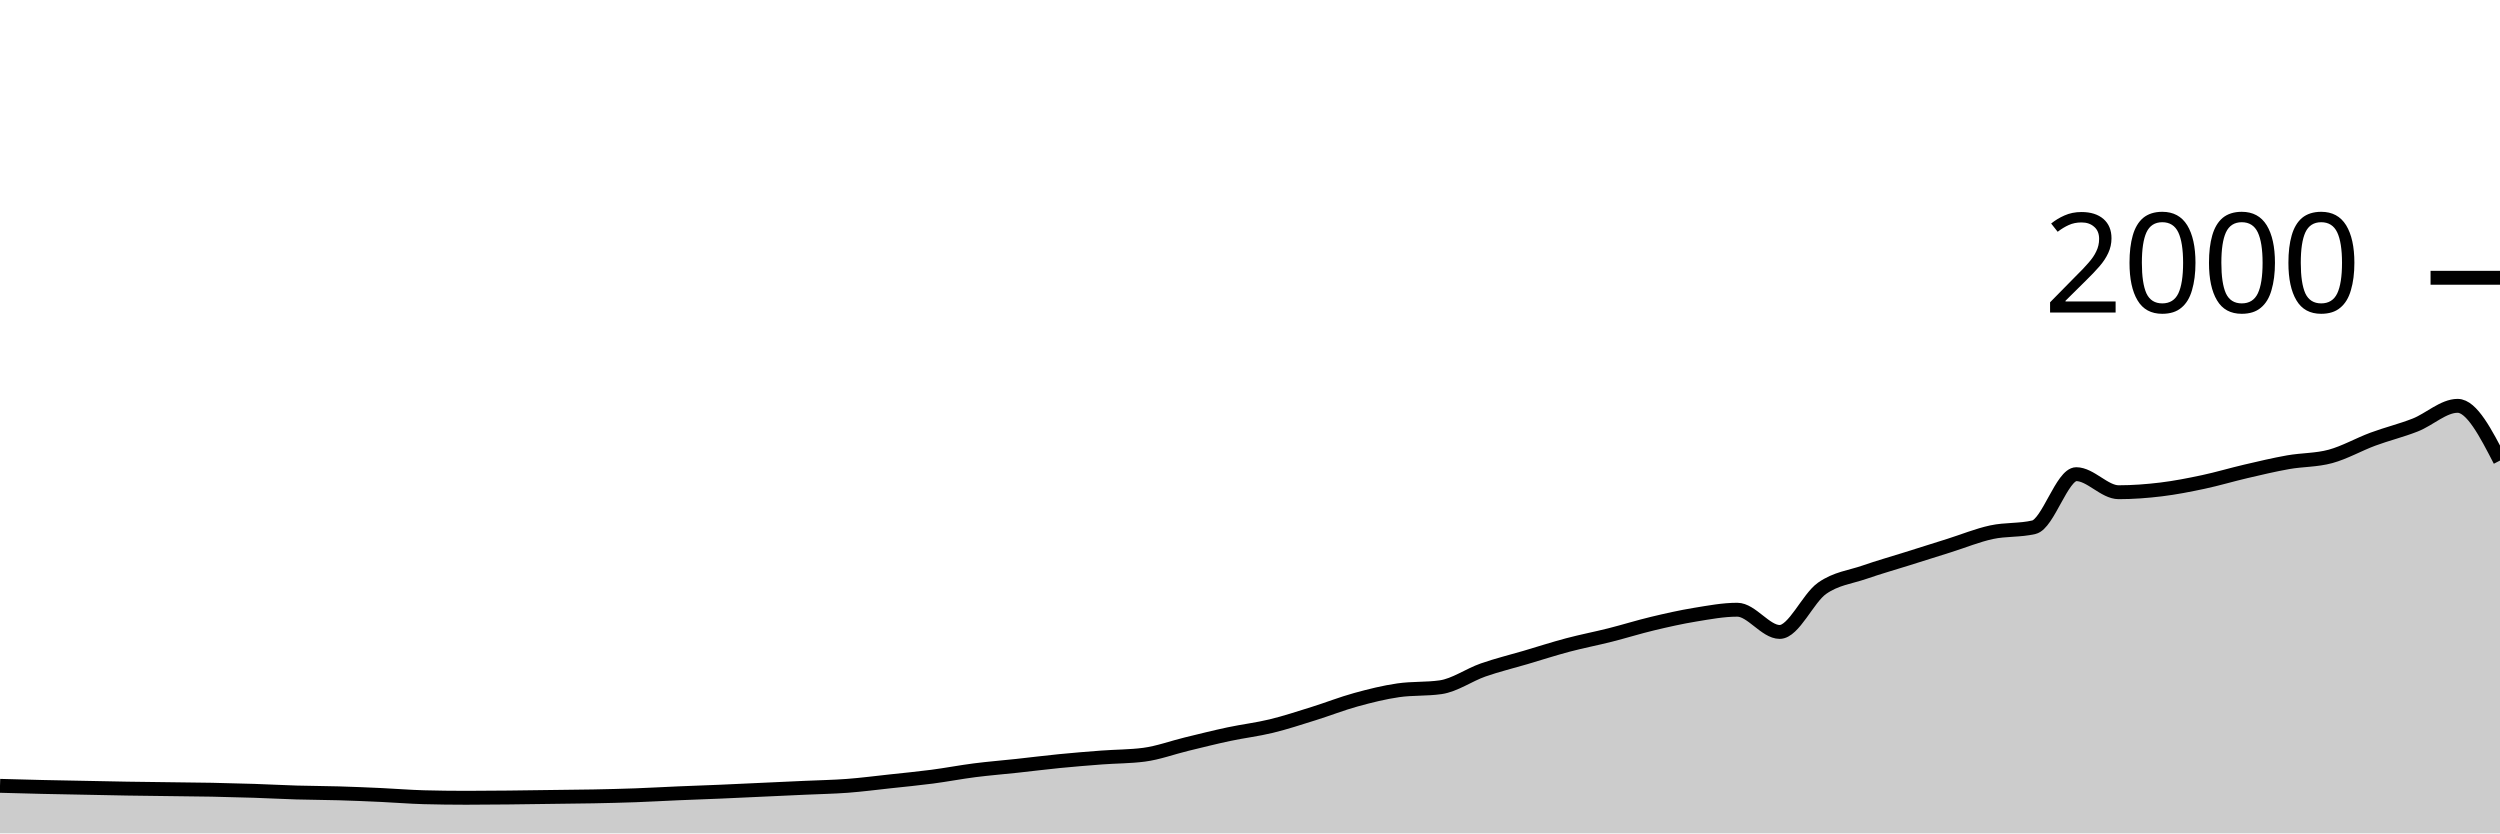
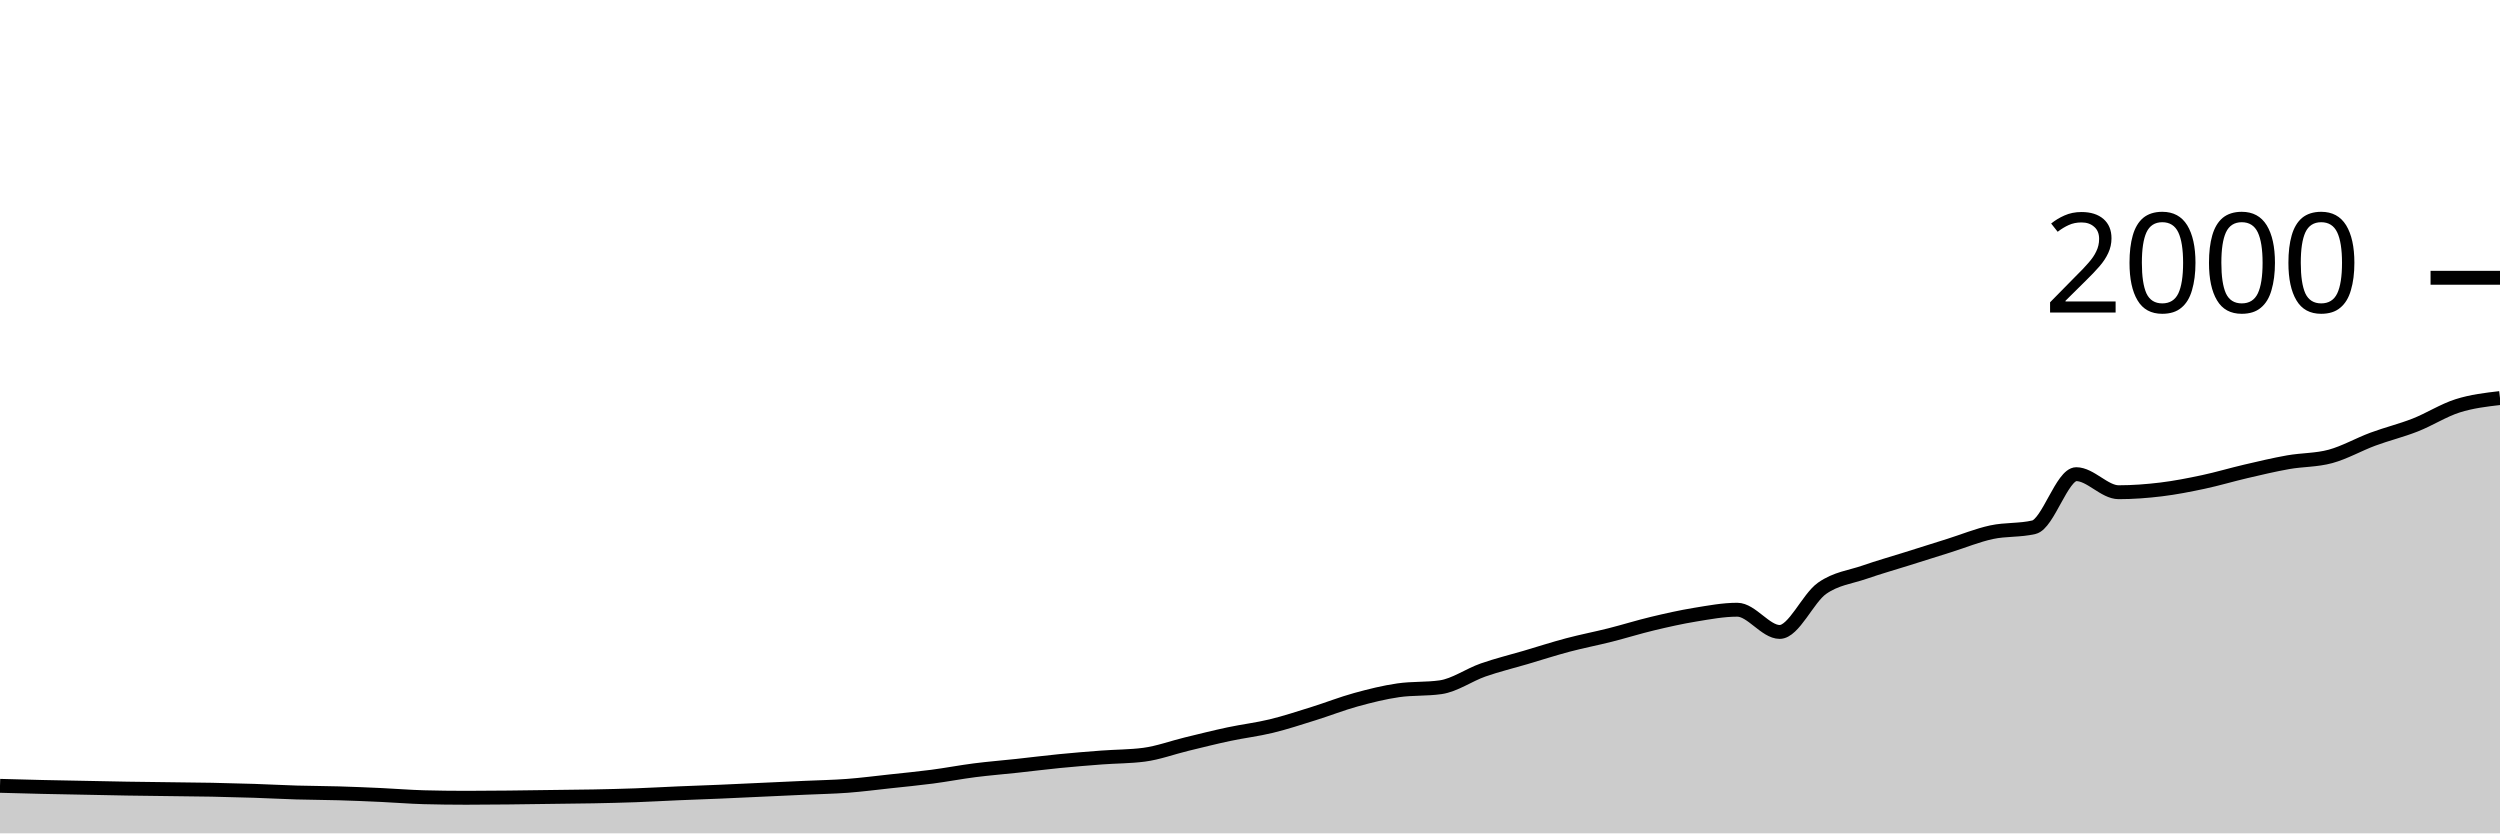
<svg xmlns="http://www.w3.org/2000/svg" viewBox="0 0 180 60">
  <g transform="translate(0,20)">
-     <path class="area" fill="rgba(0, 0, 0, 0.2)" d="M0,36.58C1.017,36.608,2.034,36.637,3.051,36.66C4.068,36.683,5.085,36.7,6.102,36.72C7.119,36.74,8.136,36.763,9.153,36.78C10.169,36.797,11.186,36.807,12.203,36.82C13.22,36.833,14.237,36.84,15.254,36.86C16.271,36.88,17.288,36.907,18.305,36.94C19.322,36.973,20.339,37.03,21.356,37.06C22.373,37.09,23.39,37.09,24.407,37.12C25.424,37.15,26.441,37.193,27.458,37.24C28.475,37.287,29.492,37.373,30.508,37.4C31.525,37.427,32.542,37.44,33.559,37.44C34.576,37.44,35.593,37.43,36.61,37.42C37.627,37.41,38.644,37.393,39.661,37.38C40.678,37.367,41.695,37.36,42.712,37.34C43.729,37.32,44.746,37.297,45.763,37.26C46.78,37.223,47.797,37.163,48.814,37.12C49.831,37.077,50.847,37.043,51.864,37C52.881,36.957,53.898,36.907,54.915,36.86C55.932,36.813,56.949,36.767,57.966,36.72C58.983,36.673,60,36.657,61.017,36.58C62.034,36.503,63.051,36.37,64.068,36.26C65.085,36.15,66.102,36.053,67.119,35.92C68.136,35.787,69.153,35.59,70.169,35.46C71.186,35.33,72.203,35.25,73.22,35.14C74.237,35.03,75.254,34.9,76.271,34.8C77.288,34.7,78.305,34.617,79.322,34.54C80.339,34.463,81.356,34.473,82.373,34.34C83.39,34.207,84.407,33.827,85.424,33.58C86.441,33.333,87.458,33.077,88.475,32.86C89.492,32.643,90.508,32.527,91.525,32.28C92.542,32.033,93.559,31.697,94.576,31.38C95.593,31.063,96.61,30.66,97.627,30.38C98.644,30.1,99.661,29.847,100.678,29.7C101.695,29.553,102.712,29.627,103.729,29.48C104.746,29.333,105.763,28.597,106.78,28.24C107.797,27.883,108.814,27.64,109.831,27.34C110.847,27.04,111.864,26.71,112.881,26.44C113.898,26.17,114.915,25.977,115.932,25.72C116.949,25.463,117.966,25.143,118.983,24.9C120,24.657,121.017,24.427,122.034,24.26C123.051,24.093,124.068,23.9,125.085,23.9C126.102,23.9,127.119,25.5,128.136,25.5C129.153,25.5,130.169,23.077,131.186,22.36C132.203,21.643,133.22,21.553,134.237,21.2C135.254,20.847,136.271,20.56,137.288,20.24C138.305,19.92,139.322,19.6,140.339,19.28C141.356,18.96,142.373,18.54,143.39,18.32C144.407,18.1,145.424,18.2,146.441,17.96C147.458,17.72,148.475,14.14,149.492,14.14C150.508,14.14,151.525,15.44,152.542,15.44C153.559,15.44,154.576,15.363,155.593,15.24C156.61,15.117,157.627,14.917,158.644,14.7C159.661,14.483,160.678,14.177,161.695,13.94C162.712,13.703,163.729,13.46,164.746,13.28C165.763,13.1,166.78,13.137,167.797,12.86C168.814,12.583,169.831,11.997,170.847,11.62C171.864,11.243,172.881,11,173.898,10.6C174.915,10.2,175.932,9.22,176.949,9.22C177.966,9.22,178.983,11.19,180,13.16L180,40C178.983,40,177.966,40,176.949,40C175.932,40,174.915,40,173.898,40C172.881,40,171.864,40,170.847,40C169.831,40,168.814,40,167.797,40C166.78,40,165.763,40,164.746,40C163.729,40,162.712,40,161.695,40C160.678,40,159.661,40,158.644,40C157.627,40,156.61,40,155.593,40C154.576,40,153.559,40,152.542,40C151.525,40,150.508,40,149.492,40C148.475,40,147.458,40,146.441,40C145.424,40,144.407,40,143.39,40C142.373,40,141.356,40,140.339,40C139.322,40,138.305,40,137.288,40C136.271,40,135.254,40,134.237,40C133.22,40,132.203,40,131.186,40C130.169,40,129.153,40,128.136,40C127.119,40,126.102,40,125.085,40C124.068,40,123.051,40,122.034,40C121.017,40,120,40,118.983,40C117.966,40,116.949,40,115.932,40C114.915,40,113.898,40,112.881,40C111.864,40,110.847,40,109.831,40C108.814,40,107.797,40,106.78,40C105.763,40,104.746,40,103.729,40C102.712,40,101.695,40,100.678,40C99.661,40,98.644,40,97.627,40C96.61,40,95.593,40,94.576,40C93.559,40,92.542,40,91.525,40C90.508,40,89.492,40,88.475,40C87.458,40,86.441,40,85.424,40C84.407,40,83.39,40,82.373,40C81.356,40,80.339,40,79.322,40C78.305,40,77.288,40,76.271,40C75.254,40,74.237,40,73.22,40C72.203,40,71.186,40,70.169,40C69.153,40,68.136,40,67.119,40C66.102,40,65.085,40,64.068,40C63.051,40,62.034,40,61.017,40C60,40,58.983,40,57.966,40C56.949,40,55.932,40,54.915,40C53.898,40,52.881,40,51.864,40C50.847,40,49.831,40,48.814,40C47.797,40,46.78,40,45.763,40C44.746,40,43.729,40,42.712,40C41.695,40,40.678,40,39.661,40C38.644,40,37.627,40,36.61,40C35.593,40,34.576,40,33.559,40C32.542,40,31.525,40,30.508,40C29.492,40,28.475,40,27.458,40C26.441,40,25.424,40,24.407,40C23.39,40,22.373,40,21.356,40C20.339,40,19.322,40,18.305,40C17.288,40,16.271,40,15.254,40C14.237,40,13.22,40,12.203,40C11.186,40,10.169,40,9.153,40C8.136,40,7.119,40,6.102,40C5.085,40,4.068,40,3.051,40C2.034,40,1.017,40,0,40Z" />
-     <path class="line" stroke="black" fill="none" d="M0,36.58C1.017,36.608,2.034,36.637,3.051,36.66C4.068,36.683,5.085,36.7,6.102,36.72C7.119,36.74,8.136,36.763,9.153,36.78C10.169,36.797,11.186,36.807,12.203,36.82C13.22,36.833,14.237,36.84,15.254,36.86C16.271,36.88,17.288,36.907,18.305,36.94C19.322,36.973,20.339,37.03,21.356,37.06C22.373,37.09,23.39,37.09,24.407,37.12C25.424,37.15,26.441,37.193,27.458,37.24C28.475,37.287,29.492,37.373,30.508,37.4C31.525,37.427,32.542,37.44,33.559,37.44C34.576,37.44,35.593,37.43,36.61,37.42C37.627,37.41,38.644,37.393,39.661,37.38C40.678,37.367,41.695,37.36,42.712,37.34C43.729,37.32,44.746,37.297,45.763,37.26C46.78,37.223,47.797,37.163,48.814,37.12C49.831,37.077,50.847,37.043,51.864,37C52.881,36.957,53.898,36.907,54.915,36.86C55.932,36.813,56.949,36.767,57.966,36.72C58.983,36.673,60,36.657,61.017,36.58C62.034,36.503,63.051,36.37,64.068,36.26C65.085,36.15,66.102,36.053,67.119,35.92C68.136,35.787,69.153,35.59,70.169,35.46C71.186,35.33,72.203,35.25,73.22,35.14C74.237,35.03,75.254,34.9,76.271,34.8C77.288,34.7,78.305,34.617,79.322,34.54C80.339,34.463,81.356,34.473,82.373,34.34C83.39,34.207,84.407,33.827,85.424,33.58C86.441,33.333,87.458,33.077,88.475,32.86C89.492,32.643,90.508,32.527,91.525,32.28C92.542,32.033,93.559,31.697,94.576,31.38C95.593,31.063,96.61,30.66,97.627,30.38C98.644,30.1,99.661,29.847,100.678,29.7C101.695,29.553,102.712,29.627,103.729,29.48C104.746,29.333,105.763,28.597,106.78,28.24C107.797,27.883,108.814,27.64,109.831,27.34C110.847,27.04,111.864,26.71,112.881,26.44C113.898,26.17,114.915,25.977,115.932,25.72C116.949,25.463,117.966,25.143,118.983,24.9C120,24.657,121.017,24.427,122.034,24.26C123.051,24.093,124.068,23.9,125.085,23.9C126.102,23.9,127.119,25.5,128.136,25.5C129.153,25.5,130.169,23.077,131.186,22.36C132.203,21.643,133.22,21.553,134.237,21.2C135.254,20.847,136.271,20.56,137.288,20.24C138.305,19.92,139.322,19.6,140.339,19.28C141.356,18.96,142.373,18.54,143.39,18.32C144.407,18.1,145.424,18.2,146.441,17.96C147.458,17.72,148.475,14.14,149.492,14.14C150.508,14.14,151.525,15.44,152.542,15.44C153.559,15.44,154.576,15.363,155.593,15.24C156.61,15.117,157.627,14.917,158.644,14.7C159.661,14.483,160.678,14.177,161.695,13.94C162.712,13.703,163.729,13.46,164.746,13.28C165.763,13.1,166.78,13.137,167.797,12.86C168.814,12.583,169.831,11.997,170.847,11.62C171.864,11.243,172.881,11,173.898,10.6C174.915,10.2,175.932,9.22,176.949,9.22C177.966,9.22,178.983,11.19,180,13.16" />
+     <path class="area" fill="rgba(0, 0, 0, 0.2)" d="M0,36.58C1.017,36.608,2.034,36.637,3.051,36.66C4.068,36.683,5.085,36.7,6.102,36.72C7.119,36.74,8.136,36.763,9.153,36.78C10.169,36.797,11.186,36.807,12.203,36.82C13.22,36.833,14.237,36.84,15.254,36.86C16.271,36.88,17.288,36.907,18.305,36.94C19.322,36.973,20.339,37.03,21.356,37.06C22.373,37.09,23.39,37.09,24.407,37.12C25.424,37.15,26.441,37.193,27.458,37.24C28.475,37.287,29.492,37.373,30.508,37.4C31.525,37.427,32.542,37.44,33.559,37.44C34.576,37.44,35.593,37.43,36.61,37.42C37.627,37.41,38.644,37.393,39.661,37.38C40.678,37.367,41.695,37.36,42.712,37.34C43.729,37.32,44.746,37.297,45.763,37.26C46.78,37.223,47.797,37.163,48.814,37.12C49.831,37.077,50.847,37.043,51.864,37C52.881,36.957,53.898,36.907,54.915,36.86C55.932,36.813,56.949,36.767,57.966,36.72C58.983,36.673,60,36.657,61.017,36.58C62.034,36.503,63.051,36.37,64.068,36.26C65.085,36.15,66.102,36.053,67.119,35.92C68.136,35.787,69.153,35.59,70.169,35.46C71.186,35.33,72.203,35.25,73.22,35.14C74.237,35.03,75.254,34.9,76.271,34.8C77.288,34.7,78.305,34.617,79.322,34.54C80.339,34.463,81.356,34.473,82.373,34.34C83.39,34.207,84.407,33.827,85.424,33.58C86.441,33.333,87.458,33.077,88.475,32.86C89.492,32.643,90.508,32.527,91.525,32.28C92.542,32.033,93.559,31.697,94.576,31.38C95.593,31.063,96.61,30.66,97.627,30.38C98.644,30.1,99.661,29.847,100.678,29.7C101.695,29.553,102.712,29.627,103.729,29.48C104.746,29.333,105.763,28.597,106.78,28.24C107.797,27.883,108.814,27.64,109.831,27.34C110.847,27.04,111.864,26.71,112.881,26.44C113.898,26.17,114.915,25.977,115.932,25.72C116.949,25.463,117.966,25.143,118.983,24.9C120,24.657,121.017,24.427,122.034,24.26C123.051,24.093,124.068,23.9,125.085,23.9C126.102,23.9,127.119,25.5,128.136,25.5C129.153,25.5,130.169,23.077,131.186,22.36C132.203,21.643,133.22,21.553,134.237,21.2C135.254,20.847,136.271,20.56,137.288,20.24C138.305,19.92,139.322,19.6,140.339,19.28C141.356,18.96,142.373,18.54,143.39,18.32C144.407,18.1,145.424,18.2,146.441,17.96C147.458,17.72,148.475,14.14,149.492,14.14C150.508,14.14,151.525,15.44,152.542,15.44C153.559,15.44,154.576,15.363,155.593,15.24C156.61,15.117,157.627,14.917,158.644,14.7C159.661,14.483,160.678,14.177,161.695,13.94C162.712,13.703,163.729,13.46,164.746,13.28C165.763,13.1,166.78,13.137,167.797,12.86C168.814,12.583,169.831,11.997,170.847,11.62C171.864,11.243,172.881,11,173.898,10.6C174.915,10.2,175.932,9.543,176.949,9.22C177.966,8.897,178.983,8.778,180,8.66L180,40C178.983,40,177.966,40,176.949,40C175.932,40,174.915,40,173.898,40C172.881,40,171.864,40,170.847,40C169.831,40,168.814,40,167.797,40C166.78,40,165.763,40,164.746,40C163.729,40,162.712,40,161.695,40C160.678,40,159.661,40,158.644,40C157.627,40,156.61,40,155.593,40C154.576,40,153.559,40,152.542,40C151.525,40,150.508,40,149.492,40C148.475,40,147.458,40,146.441,40C145.424,40,144.407,40,143.39,40C142.373,40,141.356,40,140.339,40C139.322,40,138.305,40,137.288,40C136.271,40,135.254,40,134.237,40C133.22,40,132.203,40,131.186,40C130.169,40,129.153,40,128.136,40C127.119,40,126.102,40,125.085,40C124.068,40,123.051,40,122.034,40C121.017,40,120,40,118.983,40C117.966,40,116.949,40,115.932,40C114.915,40,113.898,40,112.881,40C111.864,40,110.847,40,109.831,40C108.814,40,107.797,40,106.78,40C105.763,40,104.746,40,103.729,40C102.712,40,101.695,40,100.678,40C99.661,40,98.644,40,97.627,40C96.61,40,95.593,40,94.576,40C93.559,40,92.542,40,91.525,40C90.508,40,89.492,40,88.475,40C87.458,40,86.441,40,85.424,40C84.407,40,83.39,40,82.373,40C81.356,40,80.339,40,79.322,40C78.305,40,77.288,40,76.271,40C75.254,40,74.237,40,73.22,40C72.203,40,71.186,40,70.169,40C69.153,40,68.136,40,67.119,40C66.102,40,65.085,40,64.068,40C63.051,40,62.034,40,61.017,40C60,40,58.983,40,57.966,40C56.949,40,55.932,40,54.915,40C53.898,40,52.881,40,51.864,40C50.847,40,49.831,40,48.814,40C47.797,40,46.78,40,45.763,40C44.746,40,43.729,40,42.712,40C41.695,40,40.678,40,39.661,40C38.644,40,37.627,40,36.61,40C35.593,40,34.576,40,33.559,40C32.542,40,31.525,40,30.508,40C29.492,40,28.475,40,27.458,40C26.441,40,25.424,40,24.407,40C23.39,40,22.373,40,21.356,40C20.339,40,19.322,40,18.305,40C17.288,40,16.271,40,15.254,40C14.237,40,13.22,40,12.203,40C11.186,40,10.169,40,9.153,40C8.136,40,7.119,40,6.102,40C5.085,40,4.068,40,3.051,40C2.034,40,1.017,40,0,40Z" />
+     <path class="line" stroke="black" fill="none" d="M0,36.58C1.017,36.608,2.034,36.637,3.051,36.66C4.068,36.683,5.085,36.7,6.102,36.72C7.119,36.74,8.136,36.763,9.153,36.78C10.169,36.797,11.186,36.807,12.203,36.82C13.22,36.833,14.237,36.84,15.254,36.86C16.271,36.88,17.288,36.907,18.305,36.94C19.322,36.973,20.339,37.03,21.356,37.06C22.373,37.09,23.39,37.09,24.407,37.12C25.424,37.15,26.441,37.193,27.458,37.24C28.475,37.287,29.492,37.373,30.508,37.4C31.525,37.427,32.542,37.44,33.559,37.44C34.576,37.44,35.593,37.43,36.61,37.42C37.627,37.41,38.644,37.393,39.661,37.38C40.678,37.367,41.695,37.36,42.712,37.34C43.729,37.32,44.746,37.297,45.763,37.26C46.78,37.223,47.797,37.163,48.814,37.12C49.831,37.077,50.847,37.043,51.864,37C52.881,36.957,53.898,36.907,54.915,36.86C55.932,36.813,56.949,36.767,57.966,36.72C58.983,36.673,60,36.657,61.017,36.58C62.034,36.503,63.051,36.37,64.068,36.26C65.085,36.15,66.102,36.053,67.119,35.92C68.136,35.787,69.153,35.59,70.169,35.46C71.186,35.33,72.203,35.25,73.22,35.14C74.237,35.03,75.254,34.9,76.271,34.8C77.288,34.7,78.305,34.617,79.322,34.54C80.339,34.463,81.356,34.473,82.373,34.34C83.39,34.207,84.407,33.827,85.424,33.58C86.441,33.333,87.458,33.077,88.475,32.86C89.492,32.643,90.508,32.527,91.525,32.28C92.542,32.033,93.559,31.697,94.576,31.38C95.593,31.063,96.61,30.66,97.627,30.38C98.644,30.1,99.661,29.847,100.678,29.7C101.695,29.553,102.712,29.627,103.729,29.48C104.746,29.333,105.763,28.597,106.78,28.24C107.797,27.883,108.814,27.64,109.831,27.34C110.847,27.04,111.864,26.71,112.881,26.44C113.898,26.17,114.915,25.977,115.932,25.72C116.949,25.463,117.966,25.143,118.983,24.9C120,24.657,121.017,24.427,122.034,24.26C123.051,24.093,124.068,23.9,125.085,23.9C126.102,23.9,127.119,25.5,128.136,25.5C129.153,25.5,130.169,23.077,131.186,22.36C132.203,21.643,133.22,21.553,134.237,21.2C135.254,20.847,136.271,20.56,137.288,20.24C138.305,19.92,139.322,19.6,140.339,19.28C141.356,18.96,142.373,18.54,143.39,18.32C144.407,18.1,145.424,18.2,146.441,17.96C147.458,17.72,148.475,14.14,149.492,14.14C150.508,14.14,151.525,15.44,152.542,15.44C153.559,15.44,154.576,15.363,155.593,15.24C156.61,15.117,157.627,14.917,158.644,14.7C159.661,14.483,160.678,14.177,161.695,13.94C162.712,13.703,163.729,13.46,164.746,13.28C165.763,13.1,166.78,13.137,167.797,12.86C168.814,12.583,169.831,11.997,170.847,11.62C171.864,11.243,172.881,11,173.898,10.6C174.915,10.2,175.932,9.543,176.949,9.22C177.966,8.897,178.983,8.778,180,8.66" />
    <path class="axis-ceiling" stroke-width="1" stroke="black" fill="none" d="M175,0L180,0" />
    <text class="axis-ceiling-label" font-family="sans-serif" text-anchor="end" font-size="10px" x="170" y="2.5">2000</text>
  </g>
</svg>
